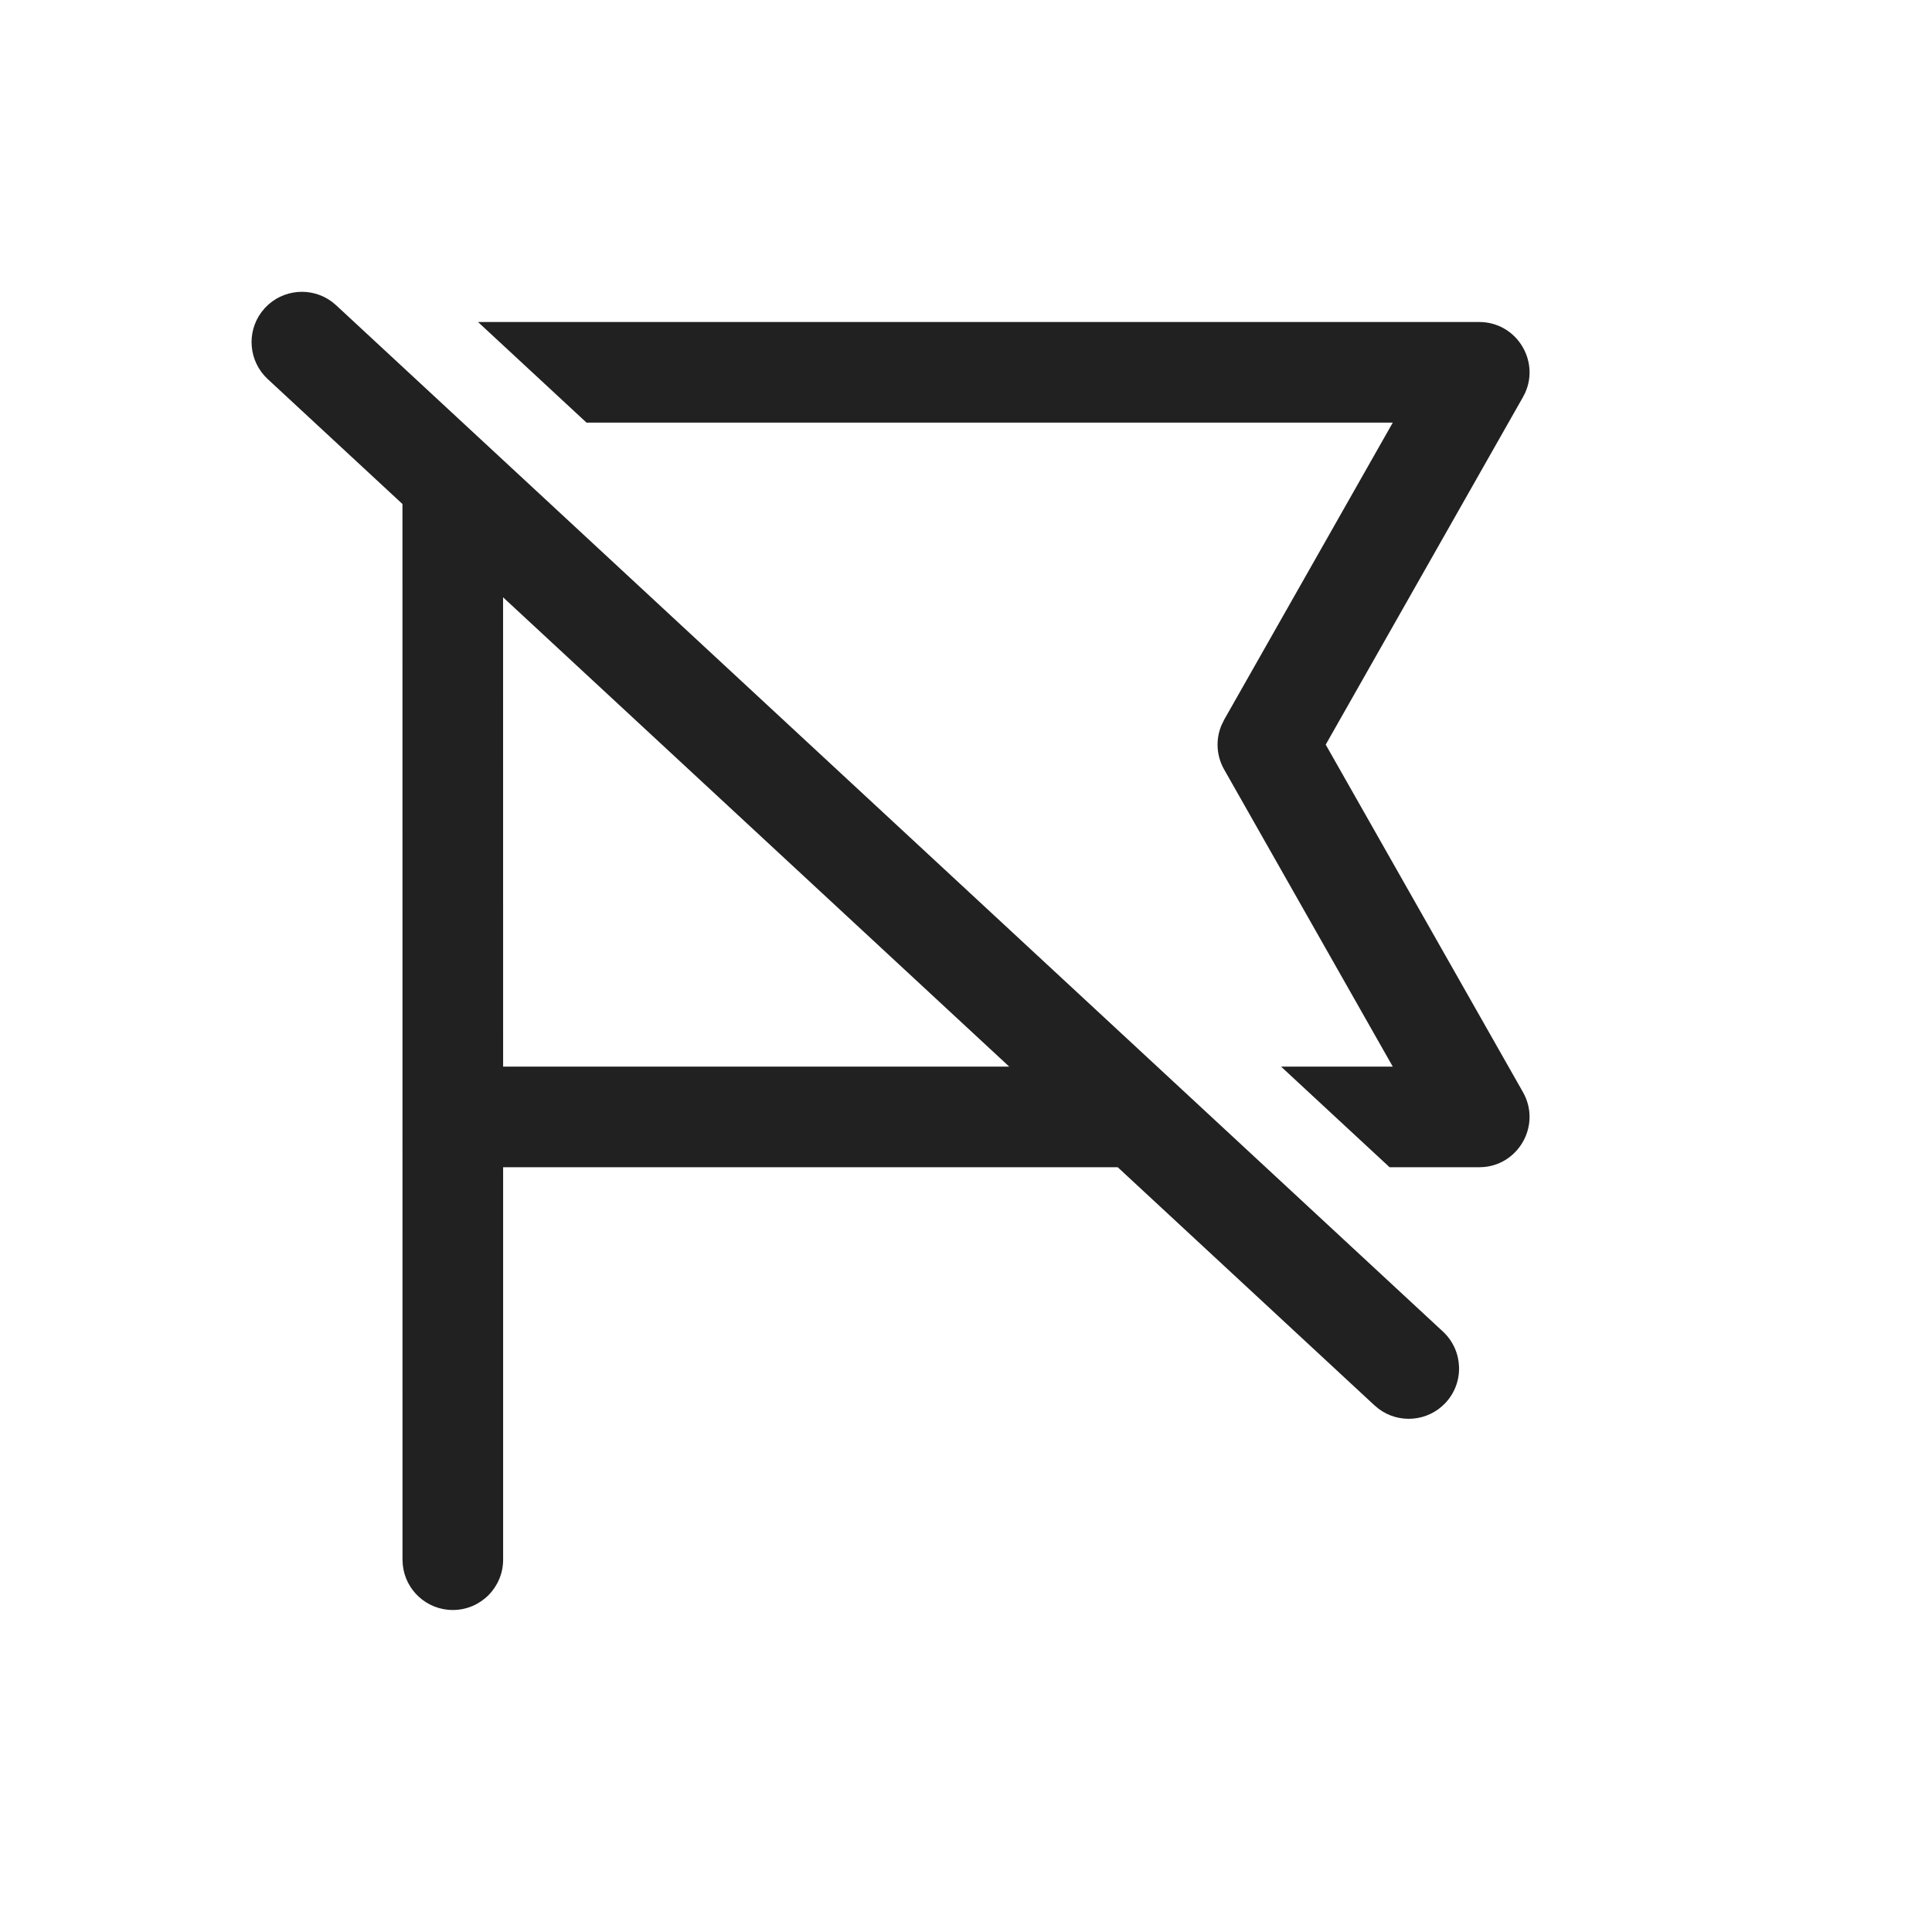
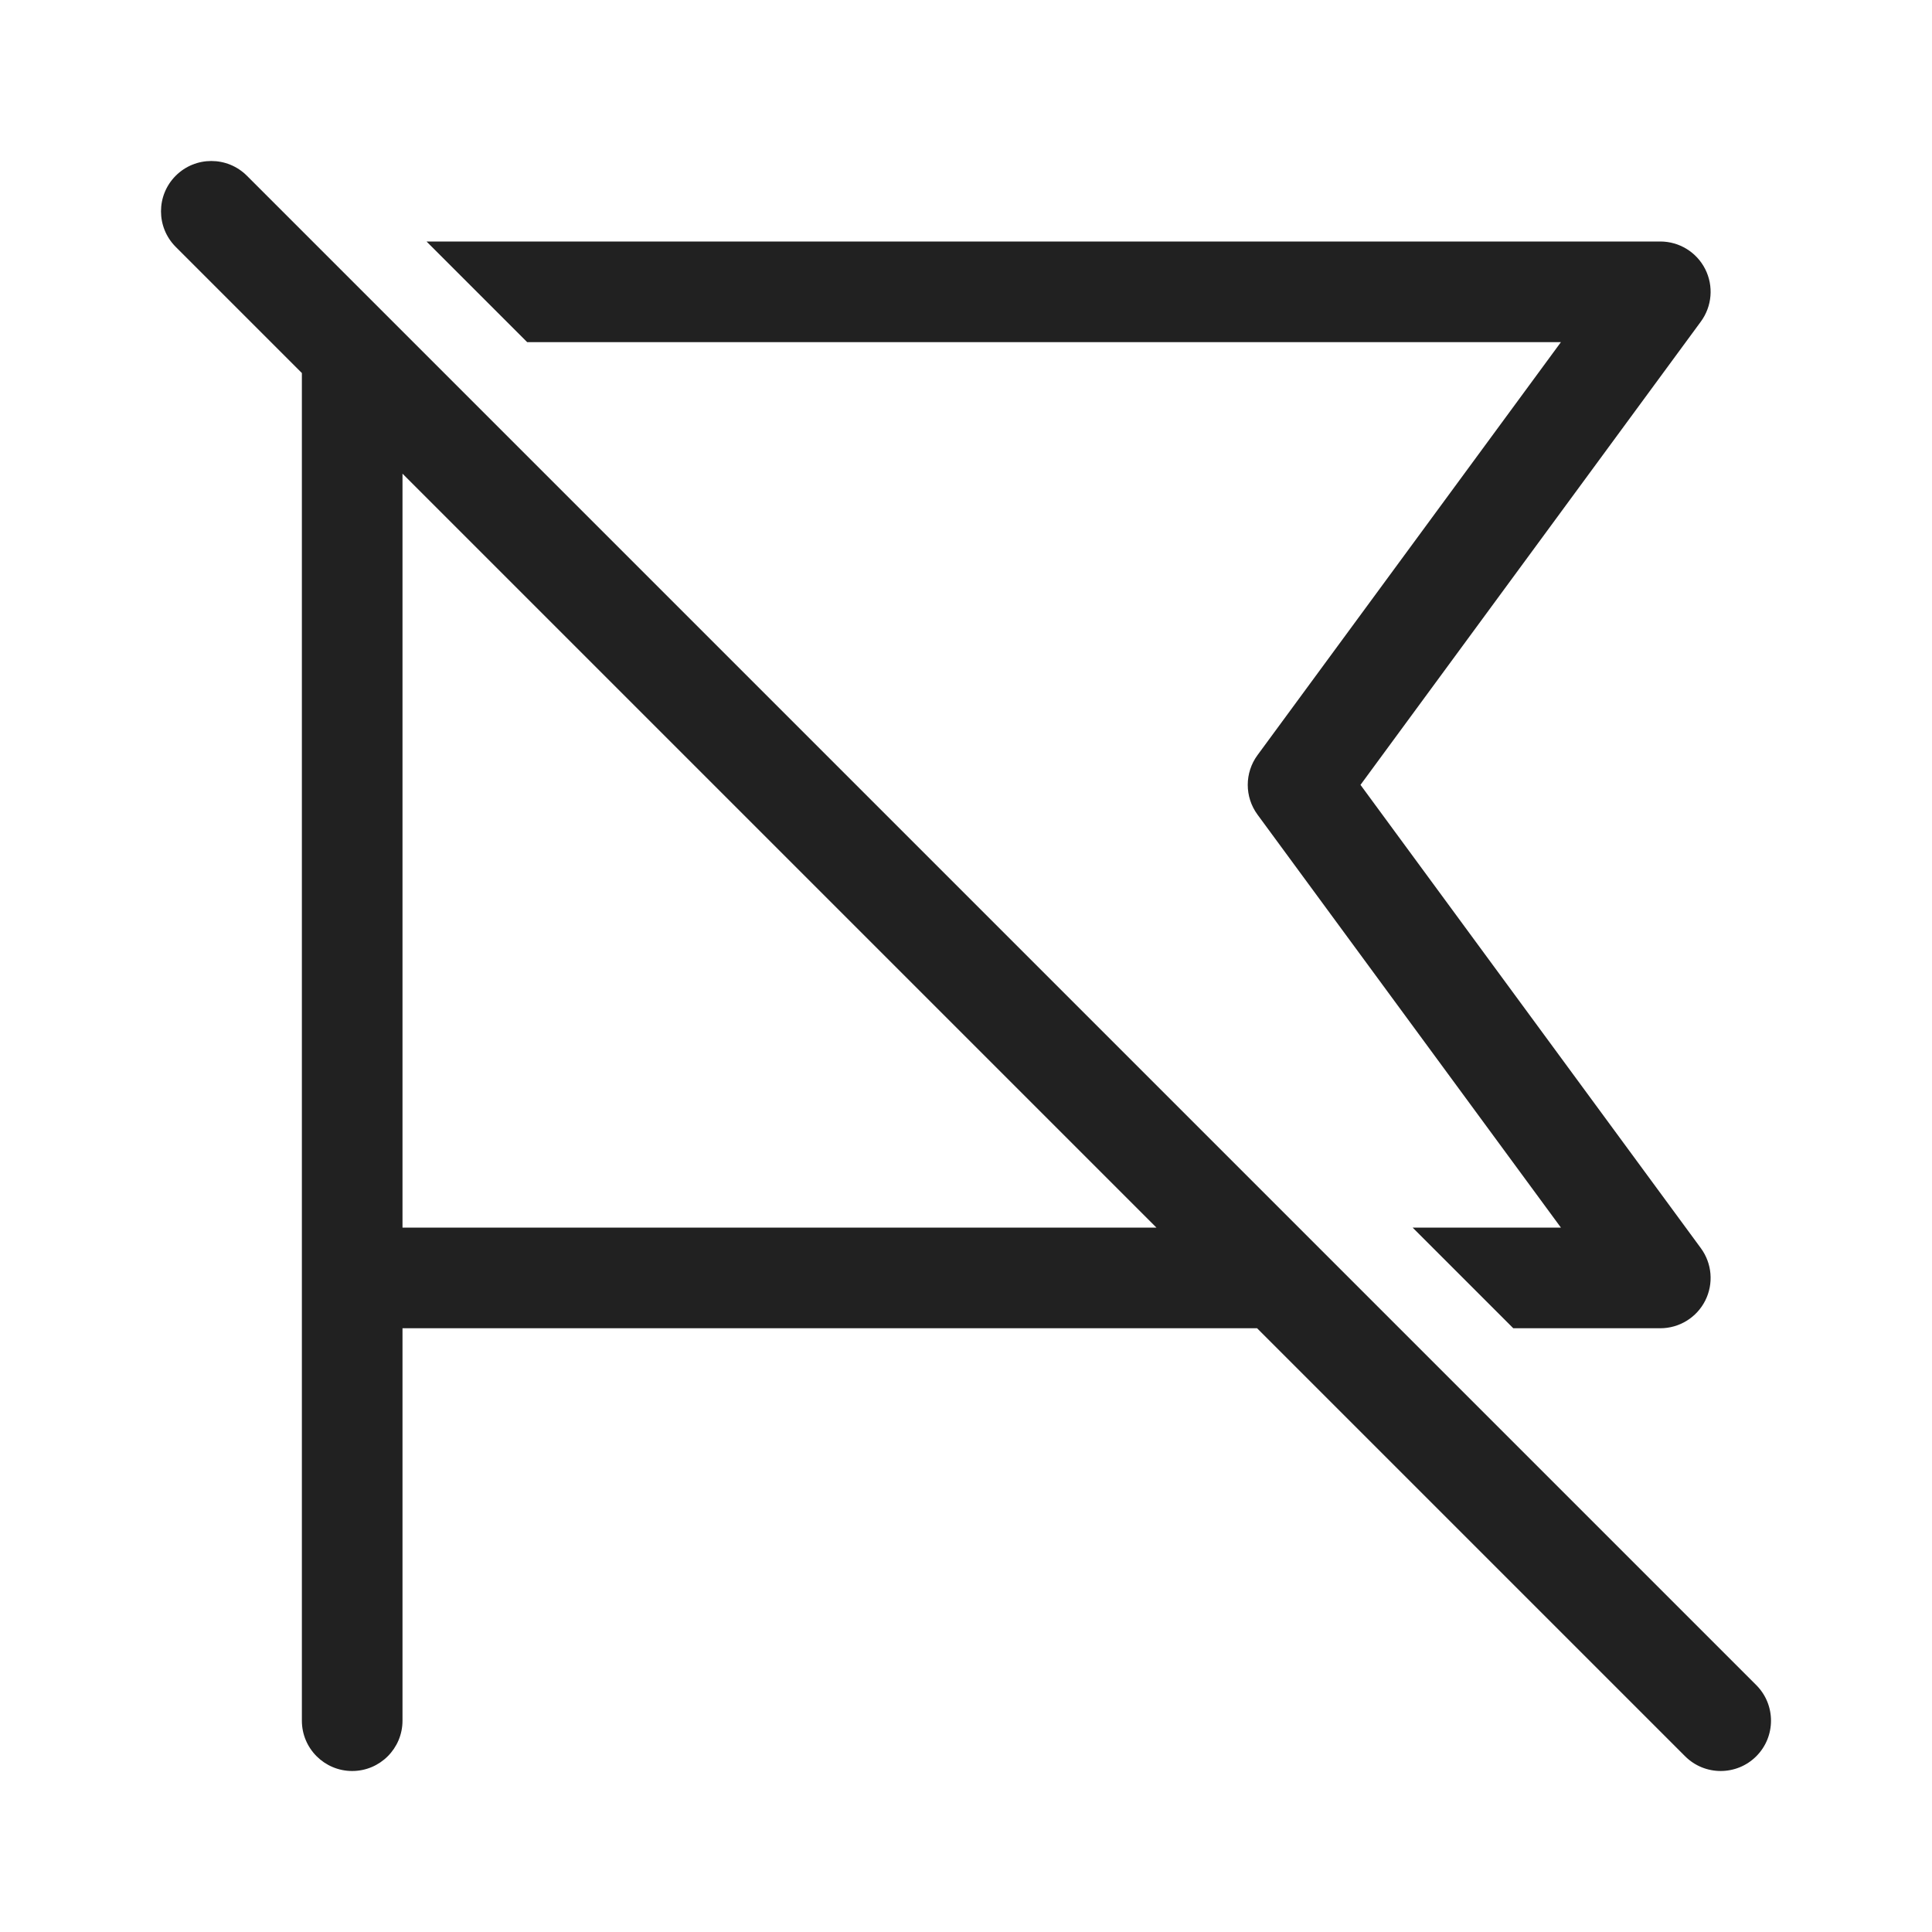
<svg xmlns="http://www.w3.org/2000/svg" width="48" height="48" viewBox="0 0 48 48" fill="none">
-   <path d="M6.496 7.755L6.583 7.65C7.022 7.178 7.74 7.12 8.245 7.496L8.35 7.583L35.85 33.083C36.356 33.553 36.386 34.344 35.917 34.85C35.478 35.322 34.76 35.38 34.255 35.004L34.15 34.917L27.77 29L12.5 29V38.75C12.5 39.44 11.94 40 11.25 40C10.603 40 10.07 39.508 10.007 38.878L10 38.75L9.999 12.522L6.65 9.417C6.178 8.978 6.12 8.26 6.496 7.755L6.583 7.65L6.496 7.755ZM11.876 8H36.75C37.666 8 38.257 8.946 37.893 9.757L37.837 9.867L32.937 18.5L37.837 27.133C38.289 27.93 37.758 28.91 36.873 28.994L36.75 29H34.524L31.828 26.5H34.603L30.413 19.117C30.22 18.777 30.198 18.369 30.349 18.014L30.413 17.883L34.603 10.5H14.572L11.876 8ZM25.074 26.5L12.499 14.84L12.5 26.5H25.074Z" fill="#212121" />
+   <path d="M31.232 33L41.866 43.634C42.354 44.122 43.146 44.122 43.634 43.634C44.122 43.146 44.122 42.354 43.634 41.866L6.134 4.366C5.646 3.878 4.854 3.878 4.366 4.366C3.878 4.854 3.878 5.646 4.366 6.134L7.5 9.268V42.75C7.5 43.44 8.06 44 8.75 44C9.44 44 10 43.44 10 42.75V33H31.232ZM28.732 30.5H10V11.768L28.732 30.5ZM41.25 33H37.597L35.097 30.5H38.781L31.243 20.24C30.919 19.8 30.919 19.2 31.243 18.76L38.781 8.5H13.097L10.597 6H41.25C41.721 6 42.152 6.265 42.365 6.685C42.578 7.106 42.536 7.61 42.257 7.99L33.801 19.5L42.257 31.01C42.536 31.39 42.578 31.894 42.365 32.315C42.152 32.735 41.721 33 41.25 33Z" fill="#212121" />
</svg>
